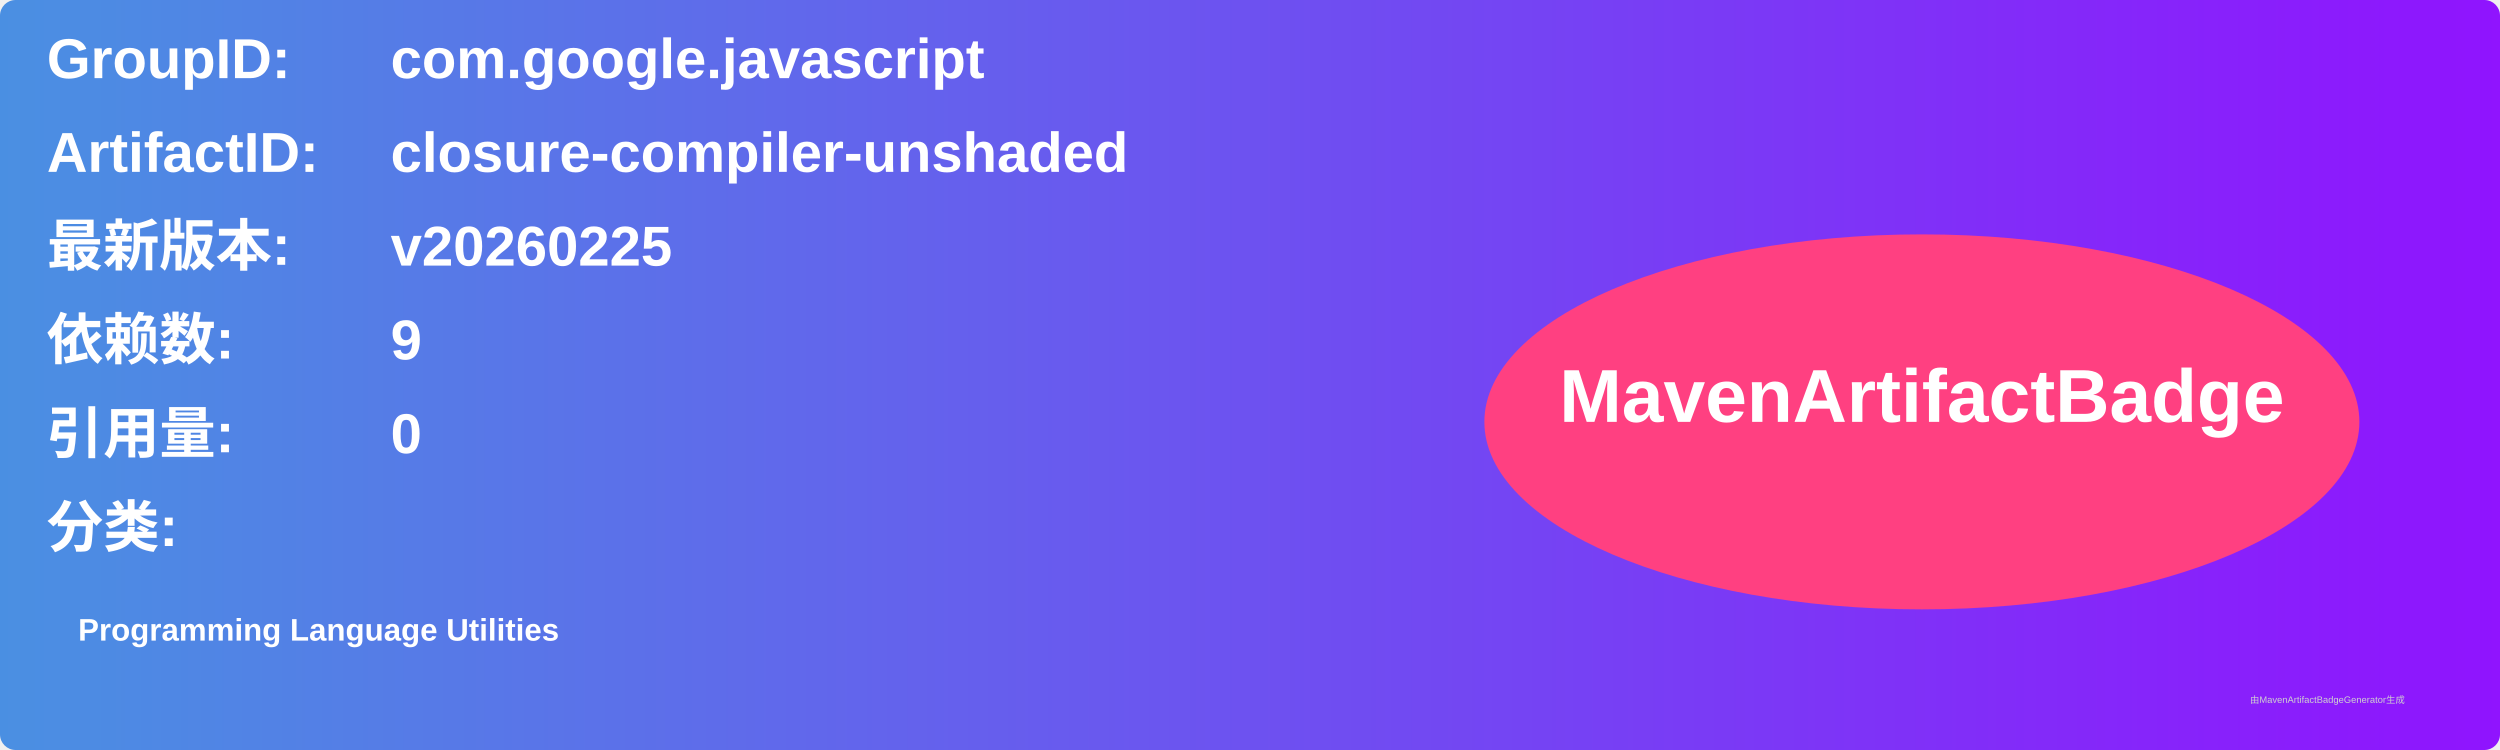
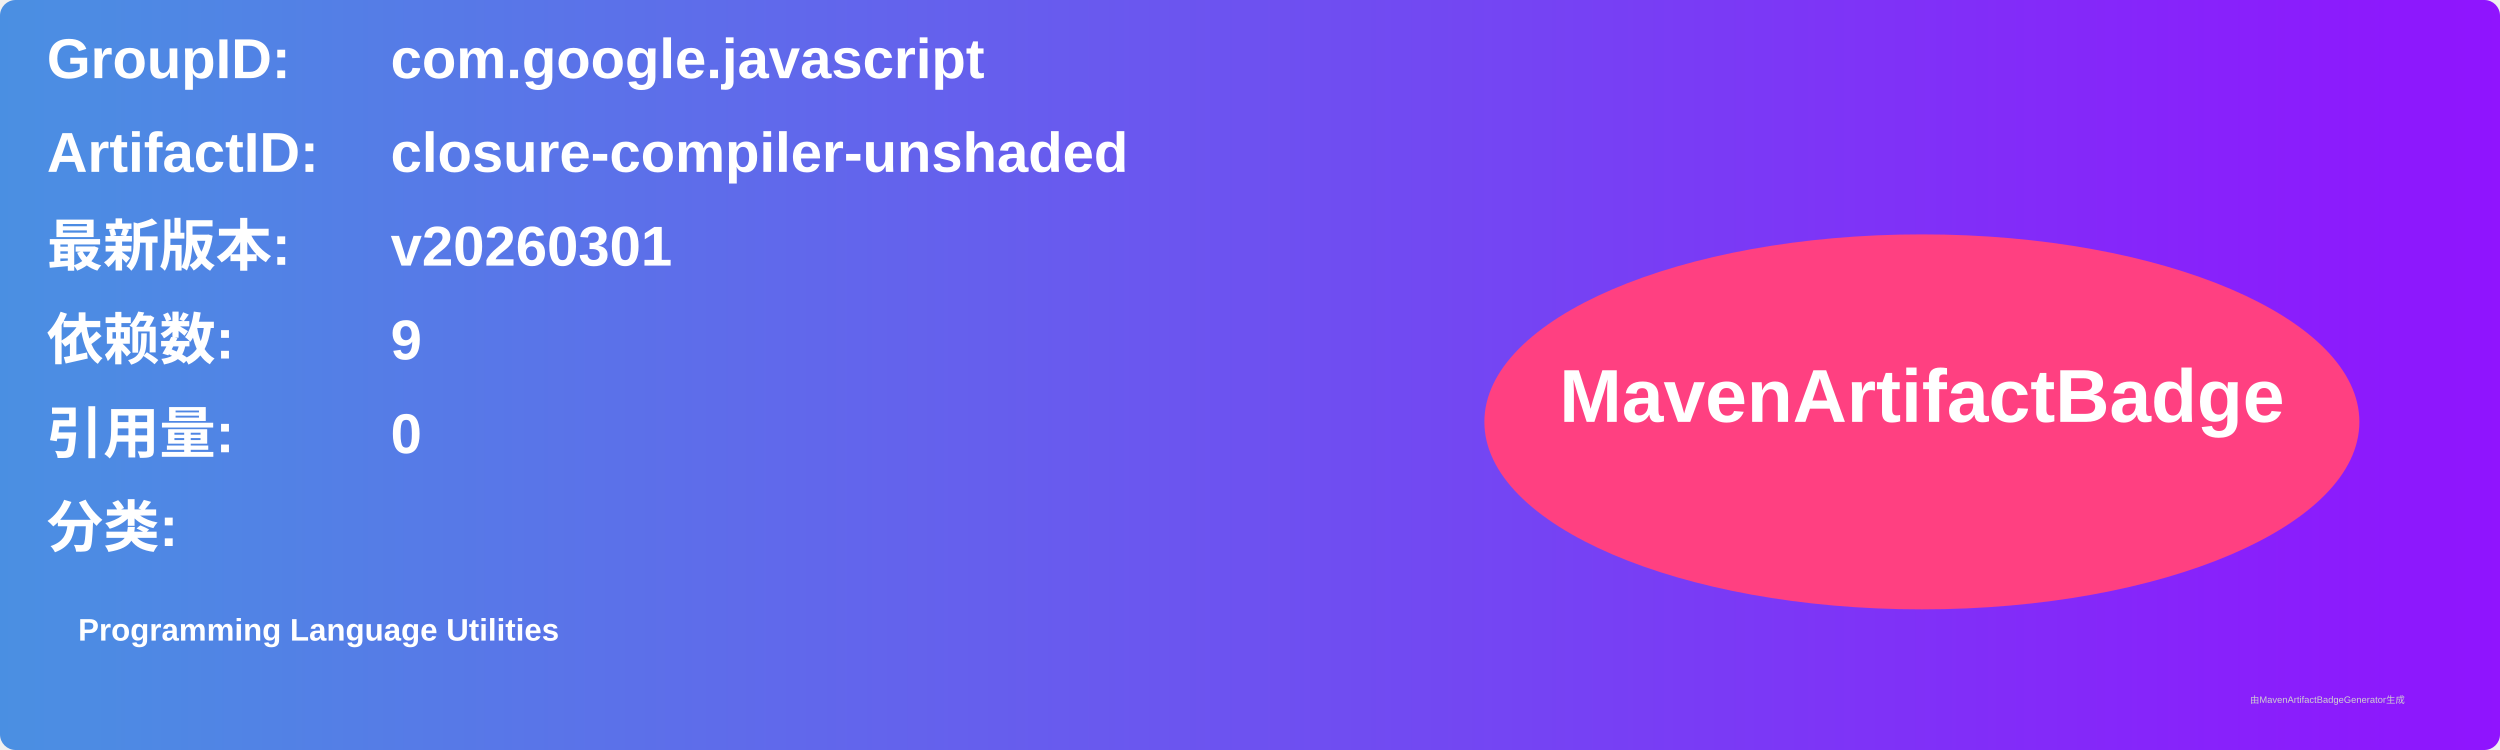
<svg xmlns="http://www.w3.org/2000/svg" width="800" height="240" viewBox="0 0 800 240">
  <linearGradient id="grad" x1="0%" y1="0%" x2="100%" y2="0%">
    <stop offset="0%" stop-color="#4a90e2" />
    <stop offset="100%" stop-color="#9013fe" />
  </linearGradient>
  <rect width="100%" height="100%" rx="5" ry="5" fill="url(#grad)" />
  <g transform="translate(15, 15)">
    <text x="0" y="10" font-family="Arial" font-size="18" fill="white" font-weight="bold" width="260">GroupID:</text>
    <text x="110" y="10" font-family="Arial" font-size="18" fill="white" font-weight="bold" width="460">com.google.javascript</text>
    <text x="0" y="40" font-family="Arial" font-size="18" fill="white" font-weight="bold" width="260">ArtifactID:</text>
    <text x="110" y="40" font-family="Arial" font-size="18" fill="white" font-weight="bold" width="460">closure-compiler-unshaded</text>
    <text x="0" y="70" font-family="Arial" font-size="18" fill="white" font-weight="bold">最新版本:</text>
    <text x="110" y="70" font-family="Arial" font-size="18" fill="white" font-weight="bold">
-       <tspan font-weight="bold">v20260225</tspan>
+       <tspan font-weight="bold">v20260301</tspan>
    </text>
    <text x="0" y="100" font-family="Arial" font-size="18" fill="white" font-weight="bold">依赖数: </text>
    <text x="110" y="100" font-family="Arial" font-size="18" fill="white">
      <tspan font-weight="bold">9</tspan>
    </text>
    <text x="0" y="130" font-family="Arial" font-size="18" fill="white" font-weight="bold">引用量: </text>
    <text x="110" y="130" font-family="Arial" font-size="18" fill="white">
      <tspan font-weight="bold">0</tspan>
    </text>
    <text x="0" y="160" font-family="Arial" font-size="18" fill="white" font-weight="bold">分类:</text>
    <text x="10" y="190" font-family="Arial" font-size="10" fill="white">
      <tspan font-weight="bold">Programming Language Utilities</tspan>
    </text>
    <ellipse cx="600" cy="120" rx="140" ry="60" fill="#ff4081" />
    <text x="600" y="120" text-anchor="middle" font-family="Arial" font-size="24" fill="white" font-weight="bold">MavenArtifactBadge</text>
  </g>
  <text x="720" y="225" font-family="Arial" font-size="3" fill="#d0d0d0">由MavenArtifactBadgeGenerator生成</text>
</svg>
